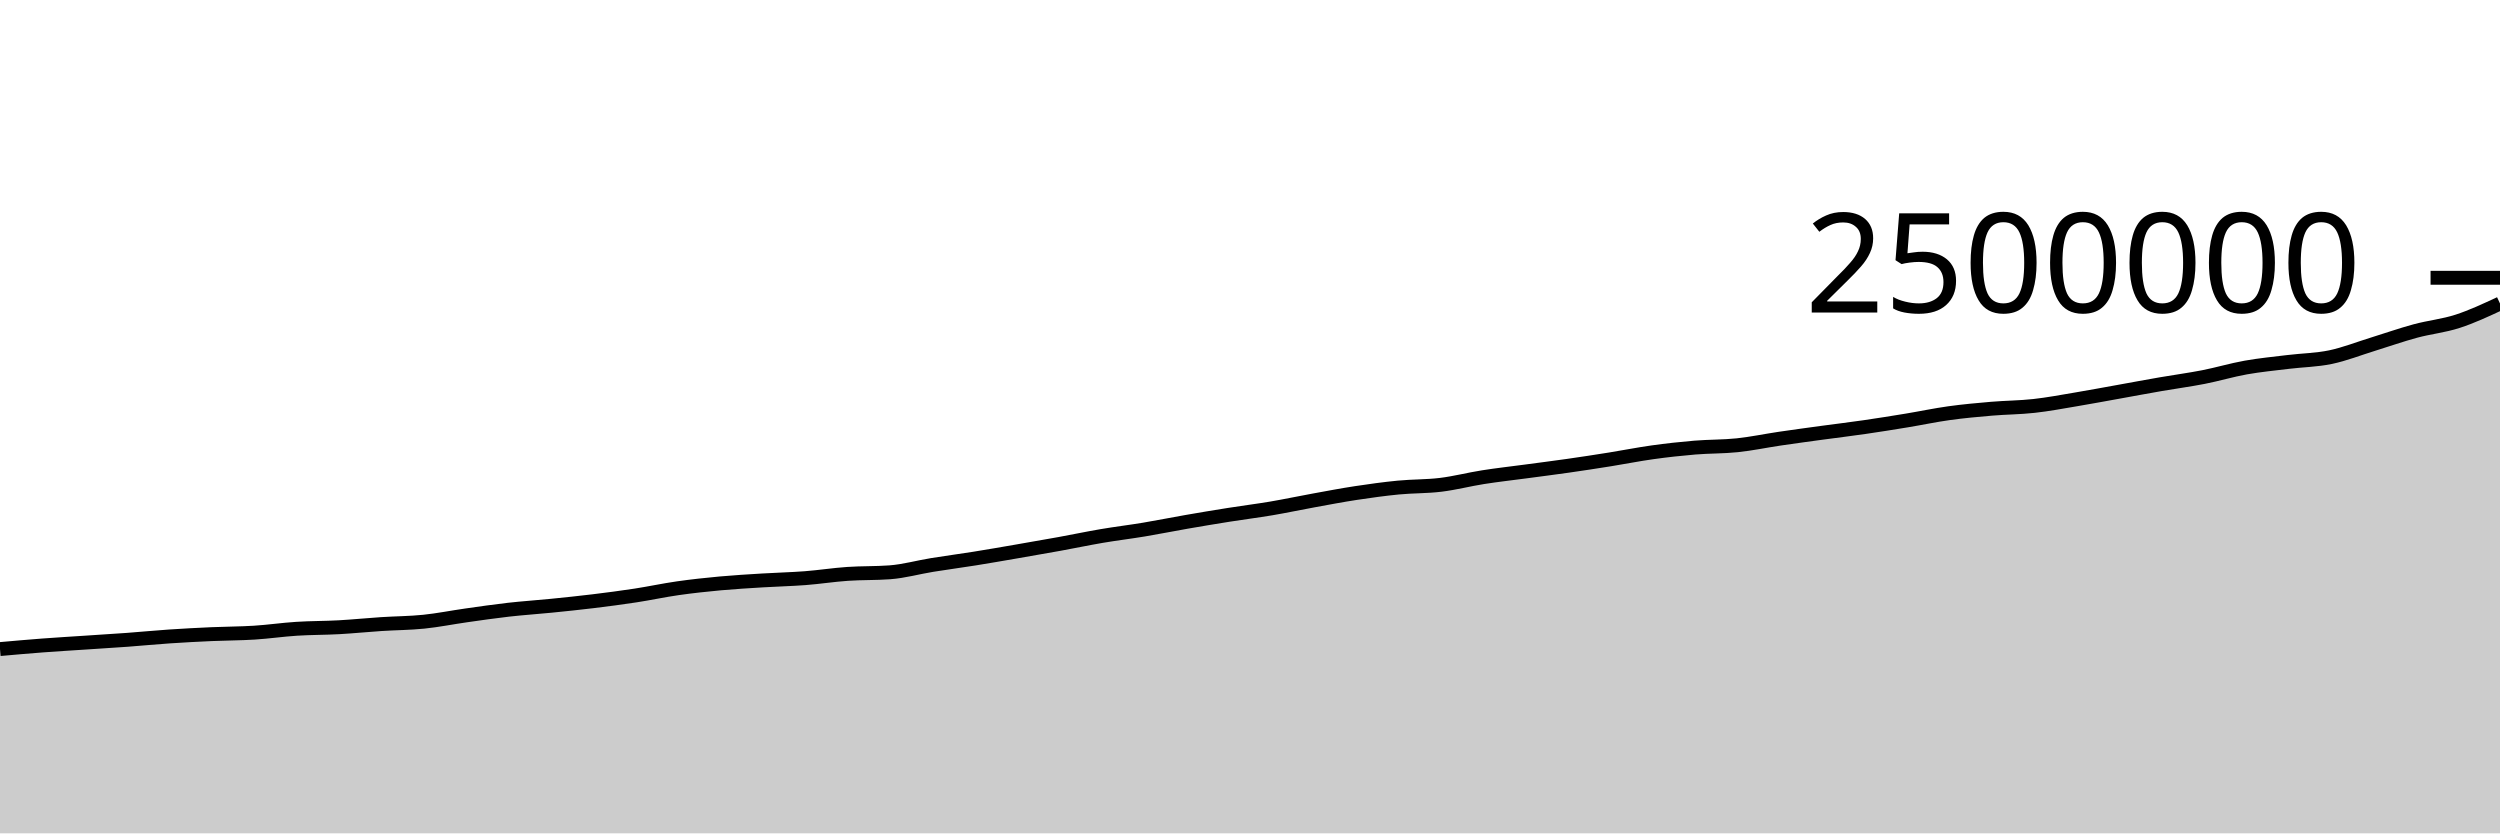
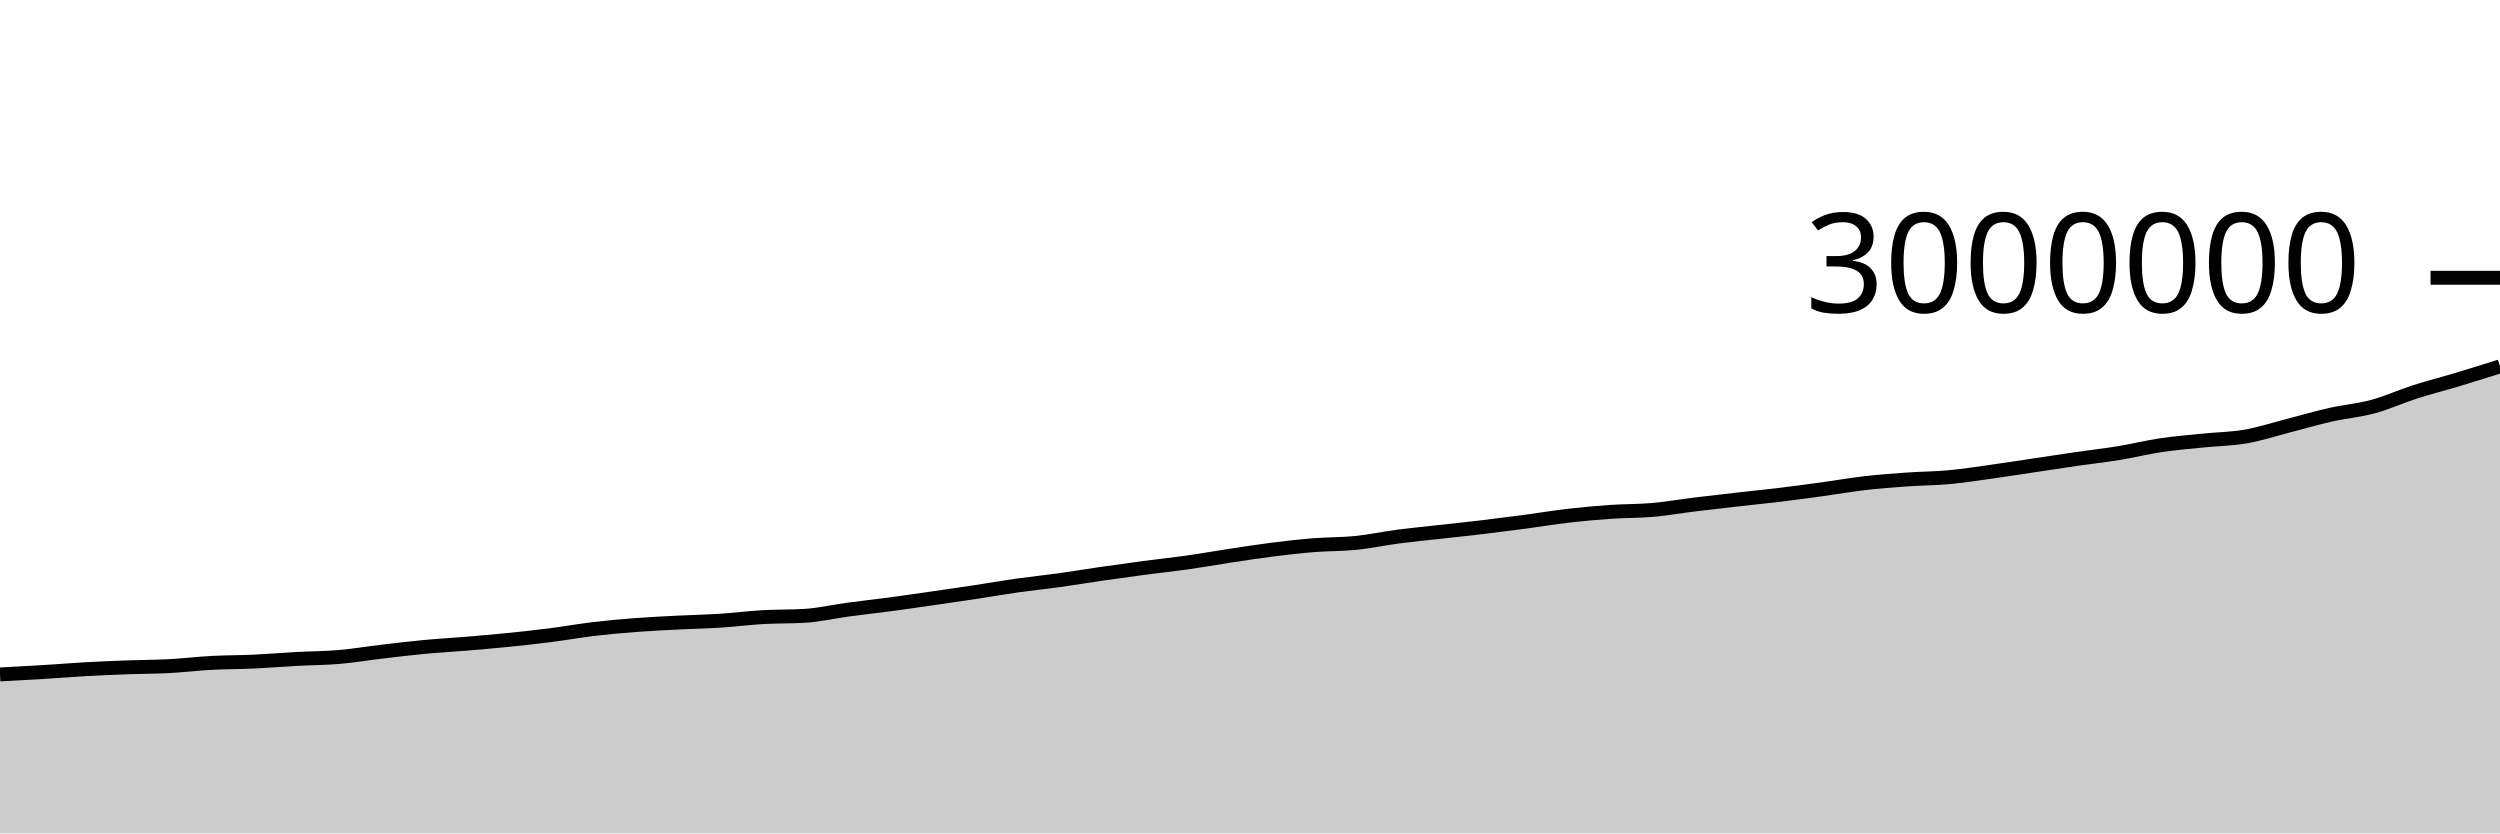
<svg xmlns="http://www.w3.org/2000/svg" viewBox="0 0 180 60">
  <g transform="translate(0,20)">
-     <path class="area" fill="rgba(0, 0, 0, 0.2)" d="M0,26.733C1.017,26.643,2.034,26.552,3.051,26.475C4.068,26.398,5.085,26.339,6.102,26.271C7.119,26.203,8.136,26.142,9.153,26.068C10.169,25.993,11.186,25.892,12.203,25.824C13.22,25.755,14.237,25.703,15.254,25.657C16.271,25.612,17.288,25.615,18.305,25.551C19.322,25.487,20.339,25.337,21.356,25.272C22.373,25.207,23.39,25.217,24.407,25.161C25.424,25.104,26.441,25,27.458,24.934C28.475,24.868,29.492,24.867,30.508,24.763C31.525,24.659,32.542,24.453,33.559,24.309C34.576,24.165,35.593,24.015,36.61,23.9C37.627,23.785,38.644,23.719,39.661,23.617C40.678,23.515,41.695,23.411,42.712,23.287C43.729,23.163,44.746,23.03,45.763,22.874C46.78,22.718,47.797,22.497,48.814,22.352C49.831,22.207,50.847,22.098,51.864,22.004C52.881,21.911,53.898,21.853,54.915,21.79C55.932,21.727,56.949,21.706,57.966,21.628C58.983,21.55,60,21.39,61.017,21.32C62.034,21.25,63.051,21.282,64.068,21.206C65.085,21.13,66.102,20.842,67.119,20.677C68.136,20.512,69.153,20.38,70.169,20.217C71.186,20.055,72.203,19.876,73.22,19.701C74.237,19.526,75.254,19.35,76.271,19.165C77.288,18.981,78.305,18.765,79.322,18.592C80.339,18.419,81.356,18.297,82.373,18.128C83.39,17.958,84.407,17.752,85.424,17.575C86.441,17.398,87.458,17.228,88.475,17.067C89.492,16.905,90.508,16.78,91.525,16.608C92.542,16.436,93.559,16.217,94.576,16.033C95.593,15.848,96.61,15.653,97.627,15.498C98.644,15.344,99.661,15.203,100.678,15.104C101.695,15.005,102.712,15.031,103.729,14.907C104.746,14.783,105.763,14.517,106.78,14.357C107.797,14.197,108.814,14.084,109.831,13.948C110.847,13.811,111.864,13.684,112.881,13.538C113.898,13.393,114.915,13.237,115.932,13.074C116.949,12.912,117.966,12.706,118.983,12.565C120,12.423,121.017,12.311,122.034,12.226C123.051,12.142,124.068,12.165,125.085,12.058C126.102,11.951,127.119,11.735,128.136,11.585C129.153,11.435,130.169,11.298,131.186,11.159C132.203,11.021,133.22,10.9,134.237,10.752C135.254,10.605,136.271,10.441,137.288,10.274C138.305,10.107,139.322,9.889,140.339,9.748C141.356,9.607,142.373,9.515,143.39,9.428C144.407,9.341,145.424,9.341,146.441,9.228C147.458,9.116,148.475,8.922,149.492,8.752C150.508,8.582,151.525,8.39,152.542,8.208C153.559,8.025,154.576,7.834,155.593,7.658C156.61,7.481,157.627,7.348,158.644,7.149C159.661,6.95,160.678,6.644,161.695,6.462C162.712,6.281,163.729,6.185,164.746,6.06C165.763,5.935,166.78,5.926,167.797,5.714C168.814,5.501,169.831,5.097,170.847,4.784C171.864,4.471,172.881,4.11,173.898,3.835C174.915,3.559,175.932,3.463,176.949,3.133C177.966,2.802,178.983,2.328,180,1.853L180,40C178.983,40,177.966,40,176.949,40C175.932,40,174.915,40,173.898,40C172.881,40,171.864,40,170.847,40C169.831,40,168.814,40,167.797,40C166.78,40,165.763,40,164.746,40C163.729,40,162.712,40,161.695,40C160.678,40,159.661,40,158.644,40C157.627,40,156.61,40,155.593,40C154.576,40,153.559,40,152.542,40C151.525,40,150.508,40,149.492,40C148.475,40,147.458,40,146.441,40C145.424,40,144.407,40,143.39,40C142.373,40,141.356,40,140.339,40C139.322,40,138.305,40,137.288,40C136.271,40,135.254,40,134.237,40C133.22,40,132.203,40,131.186,40C130.169,40,129.153,40,128.136,40C127.119,40,126.102,40,125.085,40C124.068,40,123.051,40,122.034,40C121.017,40,120,40,118.983,40C117.966,40,116.949,40,115.932,40C114.915,40,113.898,40,112.881,40C111.864,40,110.847,40,109.831,40C108.814,40,107.797,40,106.78,40C105.763,40,104.746,40,103.729,40C102.712,40,101.695,40,100.678,40C99.661,40,98.644,40,97.627,40C96.61,40,95.593,40,94.576,40C93.559,40,92.542,40,91.525,40C90.508,40,89.492,40,88.475,40C87.458,40,86.441,40,85.424,40C84.407,40,83.39,40,82.373,40C81.356,40,80.339,40,79.322,40C78.305,40,77.288,40,76.271,40C75.254,40,74.237,40,73.22,40C72.203,40,71.186,40,70.169,40C69.153,40,68.136,40,67.119,40C66.102,40,65.085,40,64.068,40C63.051,40,62.034,40,61.017,40C60,40,58.983,40,57.966,40C56.949,40,55.932,40,54.915,40C53.898,40,52.881,40,51.864,40C50.847,40,49.831,40,48.814,40C47.797,40,46.78,40,45.763,40C44.746,40,43.729,40,42.712,40C41.695,40,40.678,40,39.661,40C38.644,40,37.627,40,36.61,40C35.593,40,34.576,40,33.559,40C32.542,40,31.525,40,30.508,40C29.492,40,28.475,40,27.458,40C26.441,40,25.424,40,24.407,40C23.39,40,22.373,40,21.356,40C20.339,40,19.322,40,18.305,40C17.288,40,16.271,40,15.254,40C14.237,40,13.22,40,12.203,40C11.186,40,10.169,40,9.153,40C8.136,40,7.119,40,6.102,40C5.085,40,4.068,40,3.051,40C2.034,40,1.017,40,0,40Z" />
-     <path class="line" stroke="black" fill="none" d="M0,26.733C1.017,26.643,2.034,26.552,3.051,26.475C4.068,26.398,5.085,26.339,6.102,26.271C7.119,26.203,8.136,26.142,9.153,26.068C10.169,25.993,11.186,25.892,12.203,25.824C13.22,25.755,14.237,25.703,15.254,25.657C16.271,25.612,17.288,25.615,18.305,25.551C19.322,25.487,20.339,25.337,21.356,25.272C22.373,25.207,23.39,25.217,24.407,25.161C25.424,25.104,26.441,25,27.458,24.934C28.475,24.868,29.492,24.867,30.508,24.763C31.525,24.659,32.542,24.453,33.559,24.309C34.576,24.165,35.593,24.015,36.61,23.9C37.627,23.785,38.644,23.719,39.661,23.617C40.678,23.515,41.695,23.411,42.712,23.287C43.729,23.163,44.746,23.03,45.763,22.874C46.78,22.718,47.797,22.497,48.814,22.352C49.831,22.207,50.847,22.098,51.864,22.004C52.881,21.911,53.898,21.853,54.915,21.79C55.932,21.727,56.949,21.706,57.966,21.628C58.983,21.55,60,21.39,61.017,21.32C62.034,21.25,63.051,21.282,64.068,21.206C65.085,21.13,66.102,20.842,67.119,20.677C68.136,20.512,69.153,20.38,70.169,20.217C71.186,20.055,72.203,19.876,73.22,19.701C74.237,19.526,75.254,19.35,76.271,19.165C77.288,18.981,78.305,18.765,79.322,18.592C80.339,18.419,81.356,18.297,82.373,18.128C83.39,17.958,84.407,17.752,85.424,17.575C86.441,17.398,87.458,17.228,88.475,17.067C89.492,16.905,90.508,16.78,91.525,16.608C92.542,16.436,93.559,16.217,94.576,16.033C95.593,15.848,96.61,15.653,97.627,15.498C98.644,15.344,99.661,15.203,100.678,15.104C101.695,15.005,102.712,15.031,103.729,14.907C104.746,14.783,105.763,14.517,106.78,14.357C107.797,14.197,108.814,14.084,109.831,13.948C110.847,13.811,111.864,13.684,112.881,13.538C113.898,13.393,114.915,13.237,115.932,13.074C116.949,12.912,117.966,12.706,118.983,12.565C120,12.423,121.017,12.311,122.034,12.226C123.051,12.142,124.068,12.165,125.085,12.058C126.102,11.951,127.119,11.735,128.136,11.585C129.153,11.435,130.169,11.298,131.186,11.159C132.203,11.021,133.22,10.9,134.237,10.752C135.254,10.605,136.271,10.441,137.288,10.274C138.305,10.107,139.322,9.889,140.339,9.748C141.356,9.607,142.373,9.515,143.39,9.428C144.407,9.341,145.424,9.341,146.441,9.228C147.458,9.116,148.475,8.922,149.492,8.752C150.508,8.582,151.525,8.39,152.542,8.208C153.559,8.025,154.576,7.834,155.593,7.658C156.61,7.481,157.627,7.348,158.644,7.149C159.661,6.95,160.678,6.644,161.695,6.462C162.712,6.281,163.729,6.185,164.746,6.06C165.763,5.935,166.78,5.926,167.797,5.714C168.814,5.501,169.831,5.097,170.847,4.784C171.864,4.471,172.881,4.11,173.898,3.835C174.915,3.559,175.932,3.463,176.949,3.133C177.966,2.802,178.983,2.328,180,1.853" />
+     <path class="area" fill="rgba(0, 0, 0, 0.2)" d="M0,28.559C1.017,28.506,2.034,28.452,3.051,28.39C4.068,28.328,5.085,28.243,6.102,28.186C7.119,28.129,8.136,28.086,9.153,28.048C10.169,28.01,11.186,28.013,12.203,27.959C13.22,27.906,14.237,27.781,15.254,27.727C16.271,27.672,17.288,27.681,18.305,27.634C19.322,27.587,20.339,27.5,21.356,27.445C22.373,27.39,23.39,27.389,24.407,27.303C25.424,27.216,26.441,27.044,27.458,26.924C28.475,26.804,29.492,26.679,30.508,26.583C31.525,26.487,32.542,26.433,33.559,26.348C34.576,26.262,35.593,26.176,36.61,26.073C37.627,25.969,38.644,25.858,39.661,25.728C40.678,25.598,41.695,25.414,42.712,25.293C43.729,25.172,44.746,25.081,45.763,25.003C46.78,24.925,47.797,24.877,48.814,24.825C49.831,24.773,50.847,24.755,51.864,24.69C52.881,24.625,53.898,24.492,54.915,24.433C55.932,24.375,56.949,24.402,57.966,24.338C58.983,24.275,60,24.035,61.017,23.898C62.034,23.76,63.051,23.65,64.068,23.515C65.085,23.379,66.102,23.23,67.119,23.084C68.136,22.938,69.153,22.792,70.169,22.638C71.186,22.484,72.203,22.304,73.22,22.16C74.237,22.016,75.254,21.914,76.271,21.773C77.288,21.632,78.305,21.46,79.322,21.313C80.339,21.165,81.356,21.023,82.373,20.889C83.39,20.754,84.407,20.65,85.424,20.507C86.441,20.363,87.458,20.181,88.475,20.027C89.492,19.873,90.508,19.711,91.525,19.582C92.542,19.453,93.559,19.335,94.576,19.253C95.593,19.171,96.61,19.193,97.627,19.089C98.644,18.985,99.661,18.764,100.678,18.631C101.695,18.498,102.712,18.403,103.729,18.29C104.746,18.176,105.763,18.07,106.78,17.949C107.797,17.827,108.814,17.697,109.831,17.562C110.847,17.427,111.864,17.255,112.881,17.137C113.898,17.019,114.915,16.925,115.932,16.855C116.949,16.785,117.966,16.804,118.983,16.715C120,16.626,121.017,16.446,122.034,16.321C123.051,16.196,124.068,16.082,125.085,15.966C126.102,15.85,127.119,15.75,128.136,15.627C129.153,15.504,130.169,15.368,131.186,15.228C132.203,15.089,133.22,14.908,134.237,14.79C135.254,14.673,136.271,14.595,137.288,14.523C138.305,14.451,139.322,14.451,140.339,14.357C141.356,14.263,142.373,14.102,143.39,13.96C144.407,13.818,145.424,13.658,146.441,13.506C147.458,13.354,148.475,13.195,149.492,13.048C150.508,12.901,151.525,12.79,152.542,12.624C153.559,12.458,154.576,12.203,155.593,12.052C156.61,11.901,157.627,11.821,158.644,11.717C159.661,11.613,160.678,11.605,161.695,11.428C162.712,11.251,163.729,10.914,164.746,10.654C165.763,10.393,166.78,10.092,167.797,9.862C168.814,9.633,169.831,9.552,170.847,9.277C171.864,9.002,172.881,8.537,173.898,8.211C174.915,7.885,175.932,7.629,176.949,7.323C177.966,7.017,178.983,6.697,180,6.377L180,40C178.983,40,177.966,40,176.949,40C175.932,40,174.915,40,173.898,40C172.881,40,171.864,40,170.847,40C169.831,40,168.814,40,167.797,40C166.78,40,165.763,40,164.746,40C163.729,40,162.712,40,161.695,40C160.678,40,159.661,40,158.644,40C157.627,40,156.61,40,155.593,40C154.576,40,153.559,40,152.542,40C151.525,40,150.508,40,149.492,40C148.475,40,147.458,40,146.441,40C145.424,40,144.407,40,143.39,40C142.373,40,141.356,40,140.339,40C139.322,40,138.305,40,137.288,40C136.271,40,135.254,40,134.237,40C133.22,40,132.203,40,131.186,40C130.169,40,129.153,40,128.136,40C127.119,40,126.102,40,125.085,40C124.068,40,123.051,40,122.034,40C121.017,40,120,40,118.983,40C117.966,40,116.949,40,115.932,40C114.915,40,113.898,40,112.881,40C111.864,40,110.847,40,109.831,40C108.814,40,107.797,40,106.78,40C105.763,40,104.746,40,103.729,40C102.712,40,101.695,40,100.678,40C99.661,40,98.644,40,97.627,40C96.61,40,95.593,40,94.576,40C93.559,40,92.542,40,91.525,40C90.508,40,89.492,40,88.475,40C87.458,40,86.441,40,85.424,40C84.407,40,83.39,40,82.373,40C81.356,40,80.339,40,79.322,40C78.305,40,77.288,40,76.271,40C75.254,40,74.237,40,73.22,40C72.203,40,71.186,40,70.169,40C69.153,40,68.136,40,67.119,40C66.102,40,65.085,40,64.068,40C63.051,40,62.034,40,61.017,40C60,40,58.983,40,57.966,40C56.949,40,55.932,40,54.915,40C53.898,40,52.881,40,51.864,40C50.847,40,49.831,40,48.814,40C47.797,40,46.78,40,45.763,40C44.746,40,43.729,40,42.712,40C41.695,40,40.678,40,39.661,40C38.644,40,37.627,40,36.61,40C35.593,40,34.576,40,33.559,40C32.542,40,31.525,40,30.508,40C29.492,40,28.475,40,27.458,40C26.441,40,25.424,40,24.407,40C23.39,40,22.373,40,21.356,40C20.339,40,19.322,40,18.305,40C17.288,40,16.271,40,15.254,40C14.237,40,13.22,40,12.203,40C11.186,40,10.169,40,9.153,40C8.136,40,7.119,40,6.102,40C5.085,40,4.068,40,3.051,40C2.034,40,1.017,40,0,40Z" />
+     <path class="line" stroke="black" fill="none" d="M0,28.559C1.017,28.506,2.034,28.452,3.051,28.39C4.068,28.328,5.085,28.243,6.102,28.186C7.119,28.129,8.136,28.086,9.153,28.048C10.169,28.01,11.186,28.013,12.203,27.959C13.22,27.906,14.237,27.781,15.254,27.727C16.271,27.672,17.288,27.681,18.305,27.634C19.322,27.587,20.339,27.5,21.356,27.445C22.373,27.39,23.39,27.389,24.407,27.303C25.424,27.216,26.441,27.044,27.458,26.924C28.475,26.804,29.492,26.679,30.508,26.583C31.525,26.487,32.542,26.433,33.559,26.348C34.576,26.262,35.593,26.176,36.61,26.073C37.627,25.969,38.644,25.858,39.661,25.728C40.678,25.598,41.695,25.414,42.712,25.293C43.729,25.172,44.746,25.081,45.763,25.003C46.78,24.925,47.797,24.877,48.814,24.825C49.831,24.773,50.847,24.755,51.864,24.69C52.881,24.625,53.898,24.492,54.915,24.433C55.932,24.375,56.949,24.402,57.966,24.338C58.983,24.275,60,24.035,61.017,23.898C62.034,23.76,63.051,23.65,64.068,23.515C65.085,23.379,66.102,23.23,67.119,23.084C68.136,22.938,69.153,22.792,70.169,22.638C71.186,22.484,72.203,22.304,73.22,22.16C74.237,22.016,75.254,21.914,76.271,21.773C77.288,21.632,78.305,21.46,79.322,21.313C80.339,21.165,81.356,21.023,82.373,20.889C83.39,20.754,84.407,20.65,85.424,20.507C86.441,20.363,87.458,20.181,88.475,20.027C89.492,19.873,90.508,19.711,91.525,19.582C92.542,19.453,93.559,19.335,94.576,19.253C95.593,19.171,96.61,19.193,97.627,19.089C98.644,18.985,99.661,18.764,100.678,18.631C101.695,18.498,102.712,18.403,103.729,18.29C104.746,18.176,105.763,18.07,106.78,17.949C107.797,17.827,108.814,17.697,109.831,17.562C110.847,17.427,111.864,17.255,112.881,17.137C113.898,17.019,114.915,16.925,115.932,16.855C116.949,16.785,117.966,16.804,118.983,16.715C120,16.626,121.017,16.446,122.034,16.321C123.051,16.196,124.068,16.082,125.085,15.966C126.102,15.85,127.119,15.75,128.136,15.627C129.153,15.504,130.169,15.368,131.186,15.228C132.203,15.089,133.22,14.908,134.237,14.79C135.254,14.673,136.271,14.595,137.288,14.523C138.305,14.451,139.322,14.451,140.339,14.357C141.356,14.263,142.373,14.102,143.39,13.96C144.407,13.818,145.424,13.658,146.441,13.506C147.458,13.354,148.475,13.195,149.492,13.048C150.508,12.901,151.525,12.79,152.542,12.624C153.559,12.458,154.576,12.203,155.593,12.052C156.61,11.901,157.627,11.821,158.644,11.717C159.661,11.613,160.678,11.605,161.695,11.428C162.712,11.251,163.729,10.914,164.746,10.654C165.763,10.393,166.78,10.092,167.797,9.862C168.814,9.633,169.831,9.552,170.847,9.277C171.864,9.002,172.881,8.537,173.898,8.211C174.915,7.885,175.932,7.629,176.949,7.323C177.966,7.017,178.983,6.697,180,6.377" />
    <path class="axis-ceiling" stroke-width="1" stroke="black" fill="none" d="M175,0L180,0" />
-     <text class="axis-ceiling-label" font-family="sans-serif" text-anchor="end" font-size="10px" x="170" y="2.5">2500000</text>
+     <text class="axis-ceiling-label" font-family="sans-serif" text-anchor="end" font-size="10px" x="170" y="2.5">3000000</text>
  </g>
</svg>
